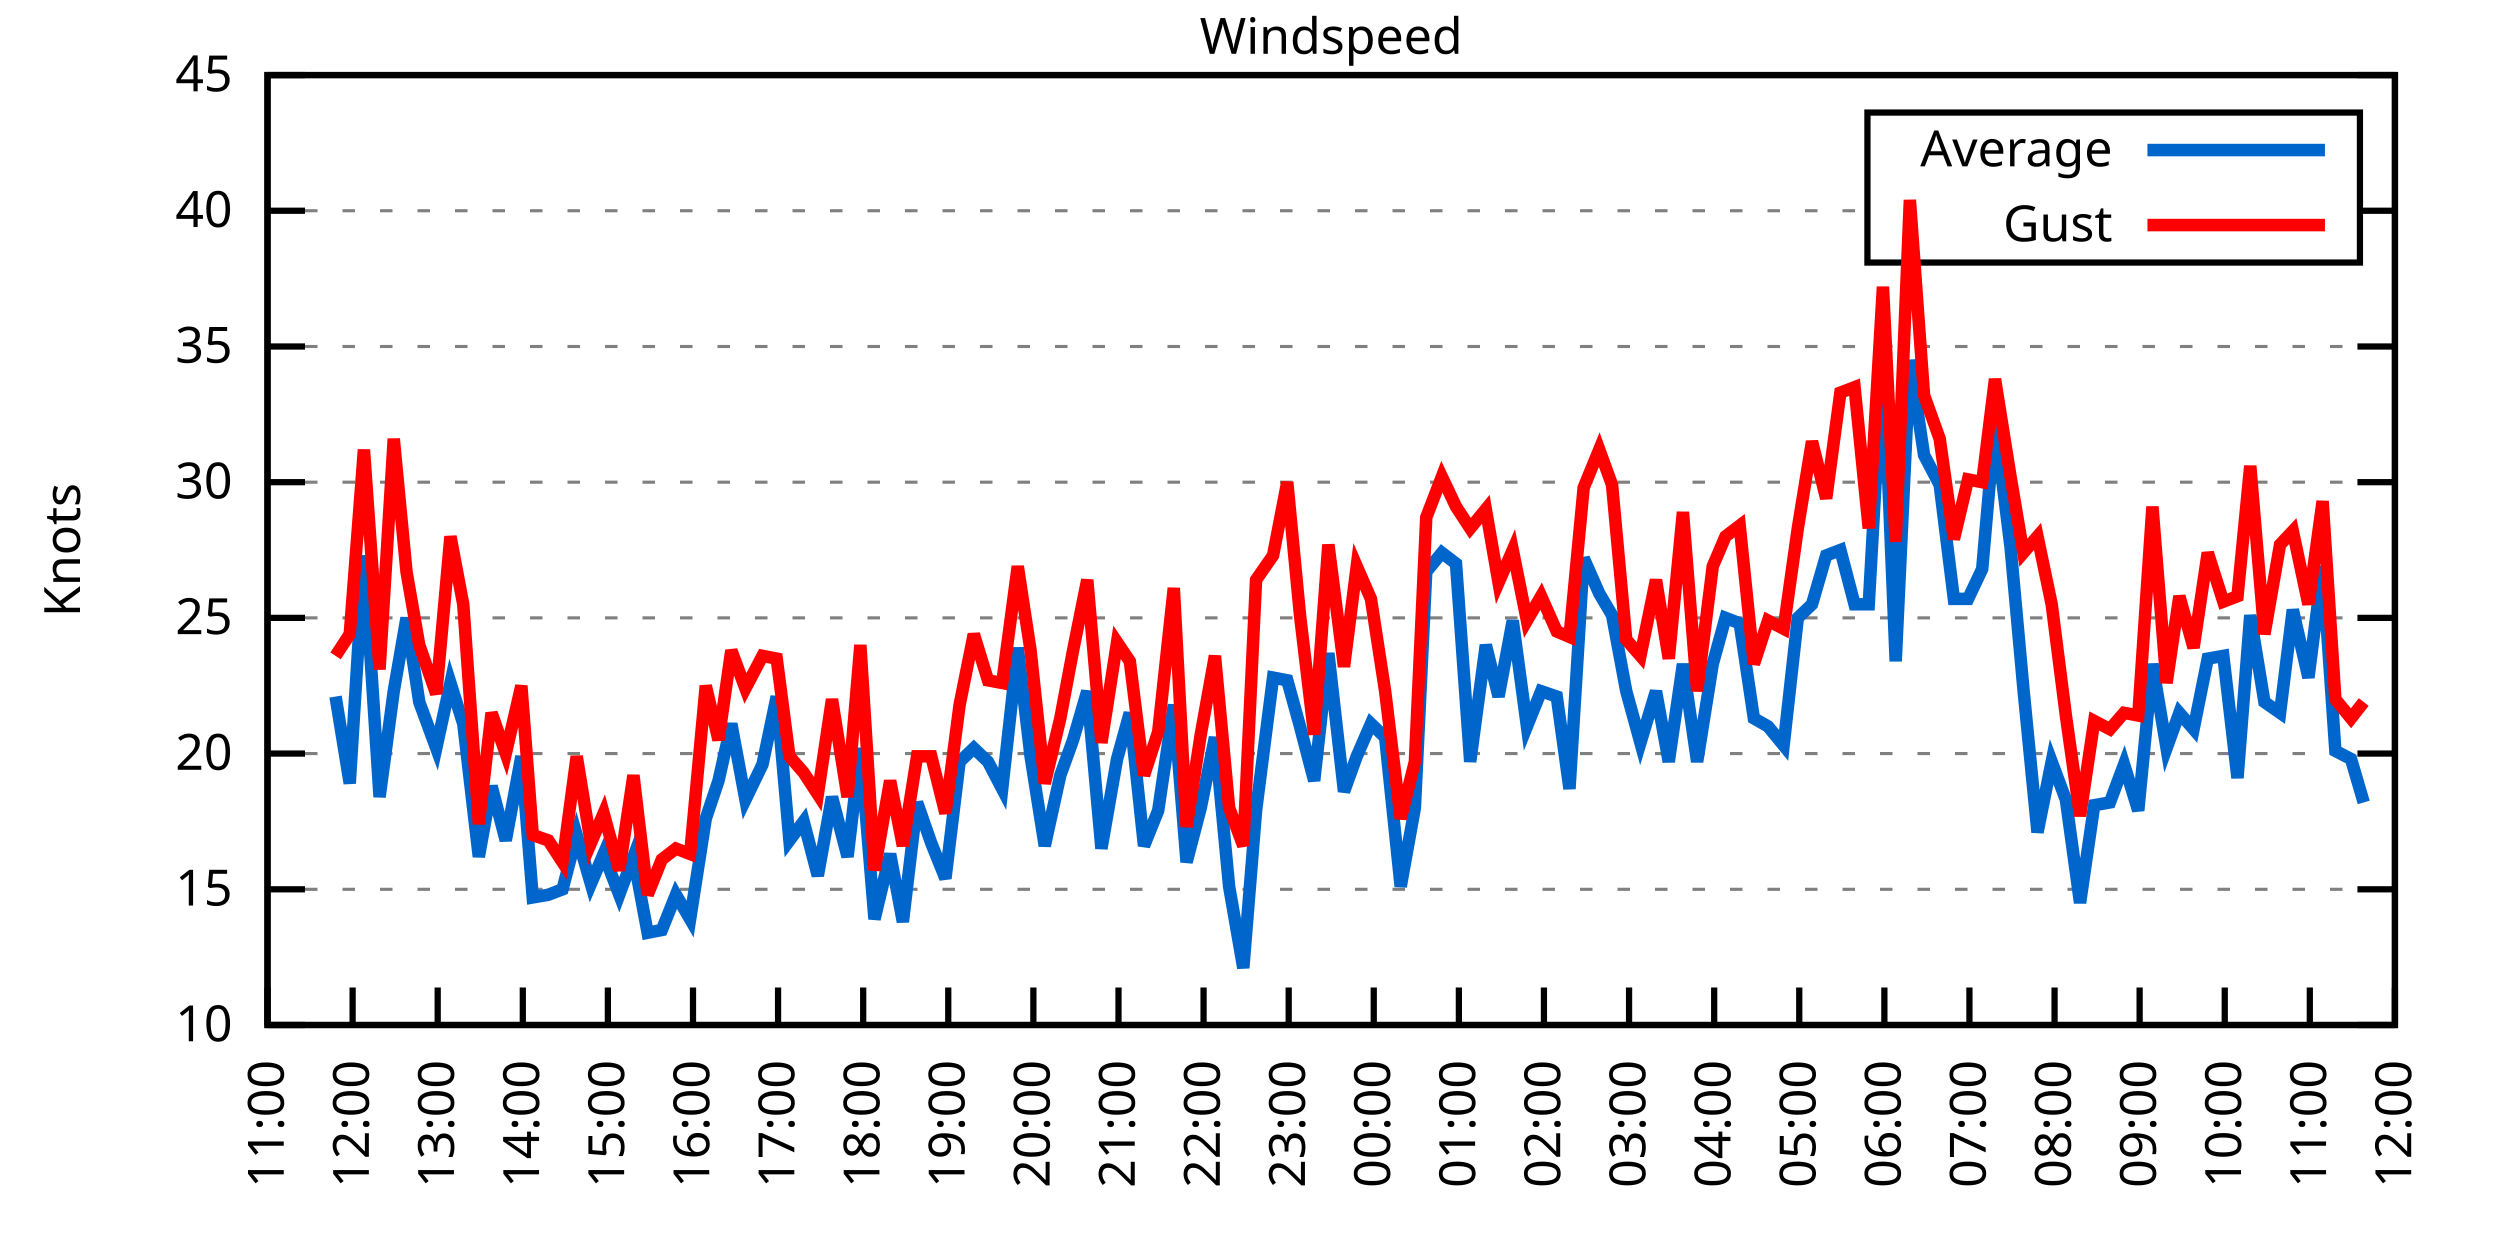
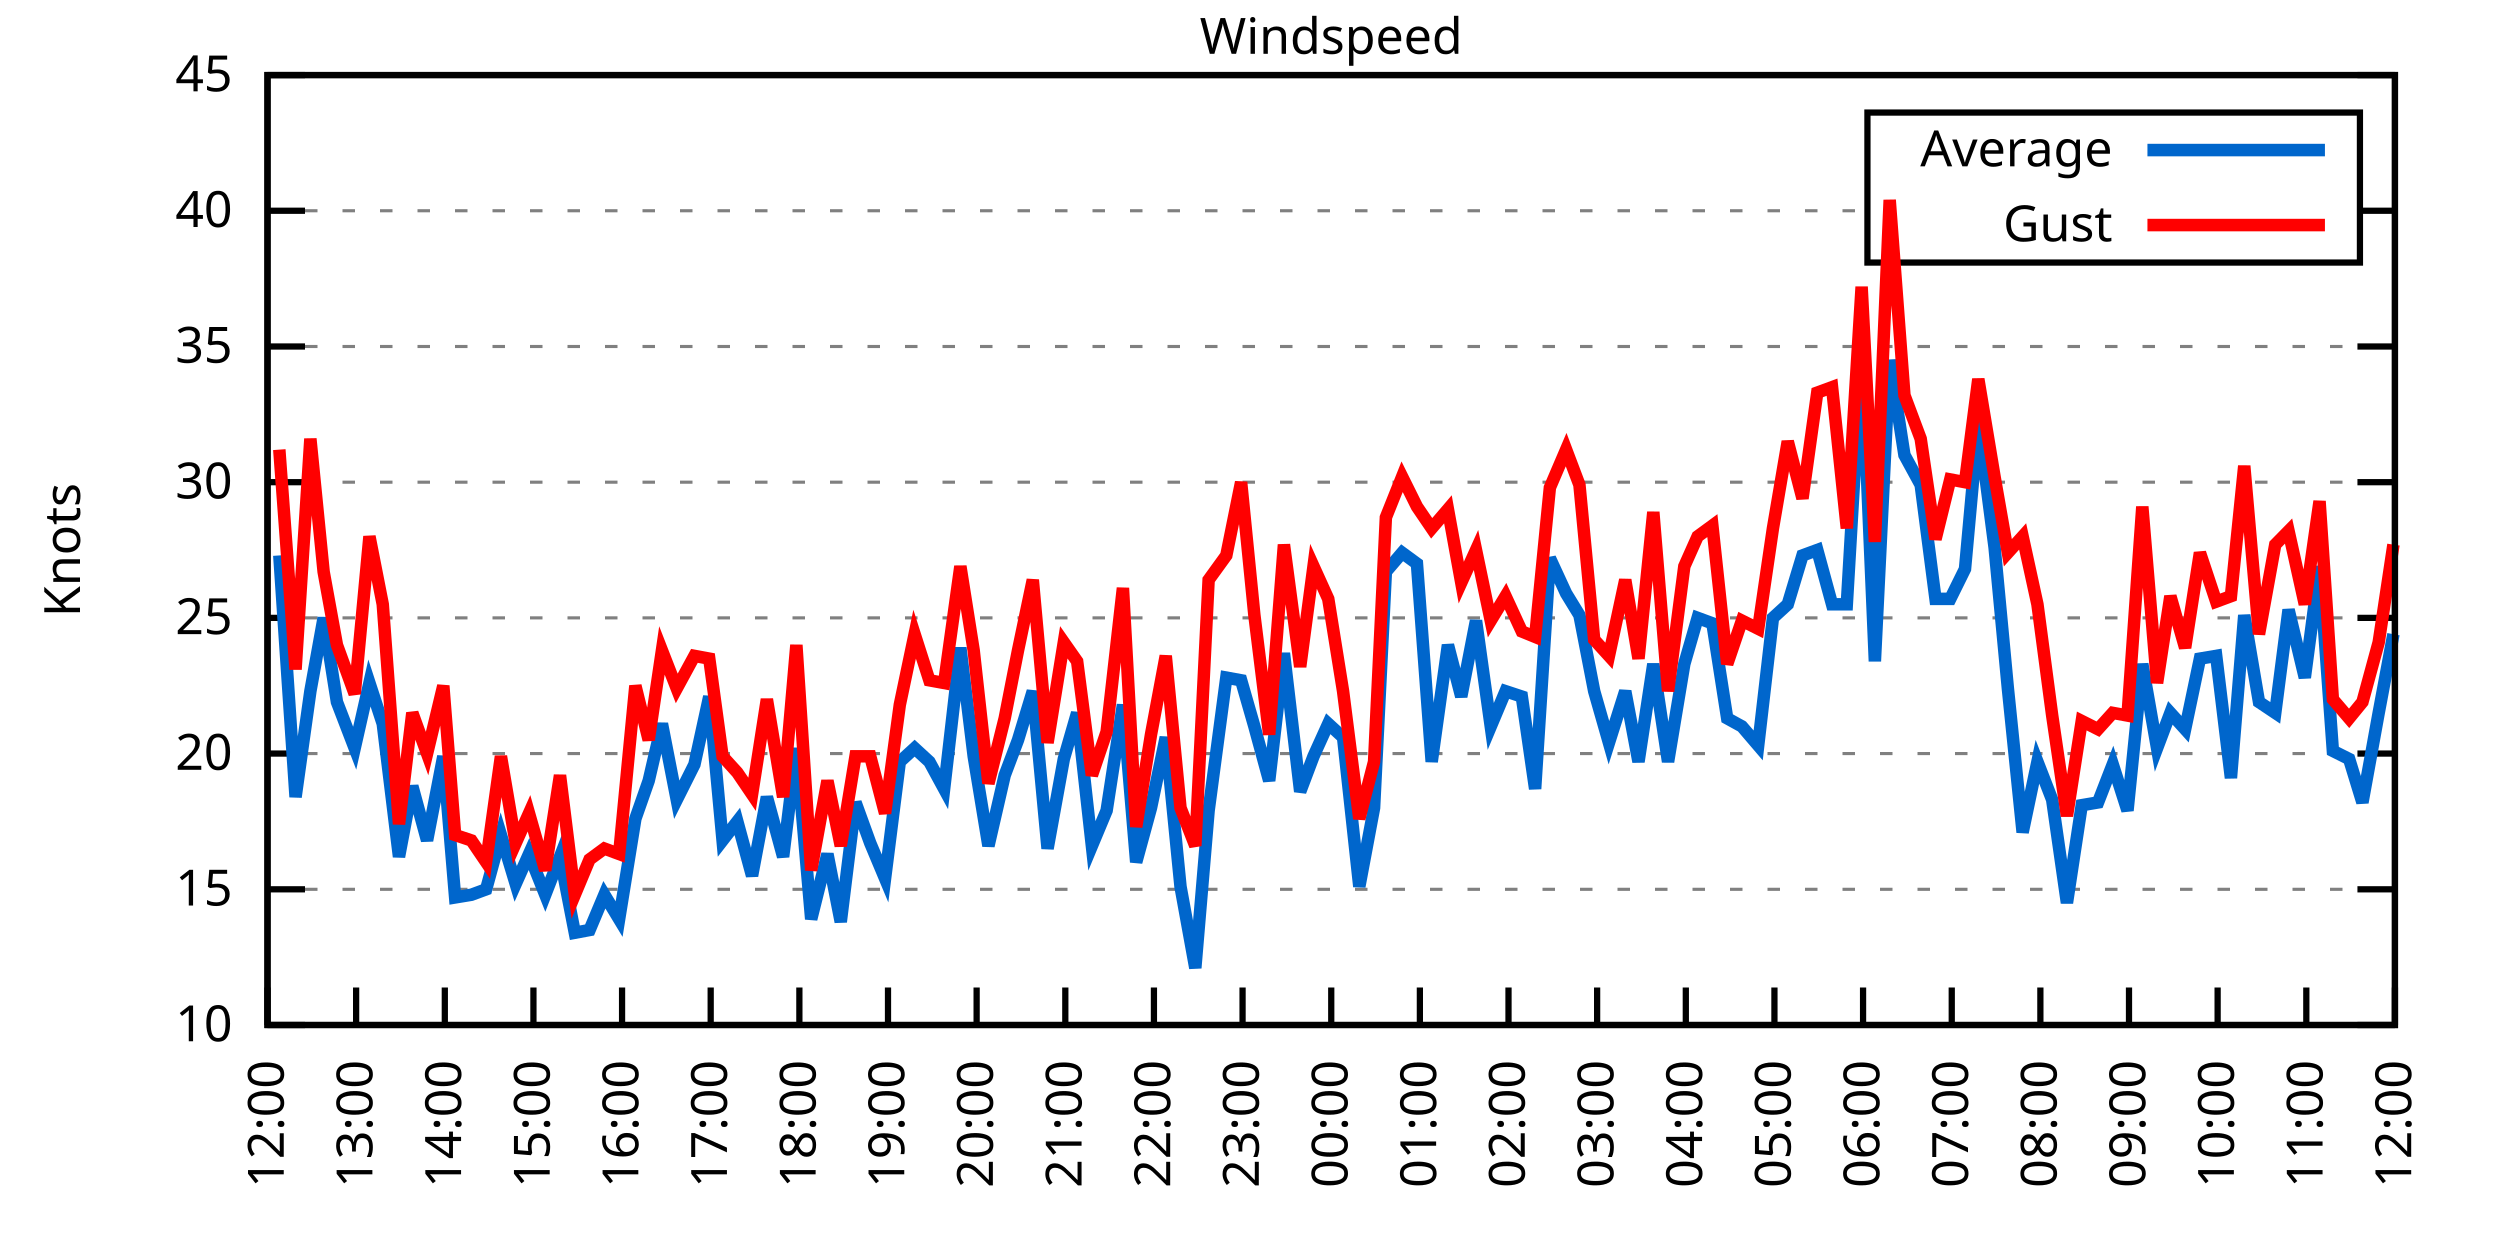
<svg xmlns="http://www.w3.org/2000/svg" xmlns:xlink="http://www.w3.org/1999/xlink" width="400" height="200" viewBox="0 0 400 200">
  <g id="gnuplot_canvas">
    <rect x="0" y="0" width="400" height="200" fill="none" />
    <defs>
      <circle id="gpDot" r="0.5" stroke-width="0.5" stroke="currentColor" />
      <path id="gpPt0" stroke-width="0.333" stroke="currentColor" d="M-1,0 h2 M0,-1 v2" />
      <path id="gpPt1" stroke-width="0.333" stroke="currentColor" d="M-1,-1 L1,1 M1,-1 L-1,1" />
      <path id="gpPt2" stroke-width="0.333" stroke="currentColor" d="M-1,0 L1,0 M0,-1 L0,1 M-1,-1 L1,1 M-1,1 L1,-1" />
      <rect id="gpPt3" stroke-width="0.333" stroke="currentColor" x="-1" y="-1" width="2" height="2" />
      <rect id="gpPt4" stroke-width="0.333" stroke="currentColor" fill="currentColor" x="-1" y="-1" width="2" height="2" />
      <circle id="gpPt5" stroke-width="0.333" stroke="currentColor" cx="0" cy="0" r="1" />
      <use xlink:href="#gpPt5" id="gpPt6" fill="currentColor" stroke="none" />
      <path id="gpPt7" stroke-width="0.333" stroke="currentColor" d="M0,-1.33 L-1.33,0.67 L1.33,0.67 z" />
      <use xlink:href="#gpPt7" id="gpPt8" fill="currentColor" stroke="none" />
      <use xlink:href="#gpPt7" id="gpPt9" stroke="currentColor" transform="rotate(180)" />
      <use xlink:href="#gpPt9" id="gpPt10" fill="currentColor" stroke="none" />
      <use xlink:href="#gpPt3" id="gpPt11" stroke="currentColor" transform="rotate(45)" />
      <use xlink:href="#gpPt11" id="gpPt12" fill="currentColor" stroke="none" />
      <path id="gpPt13" stroke-width="0.333" stroke="currentColor" d="M0,1.330 L1.265,0.411 L0.782,-1.067 L-0.782,-1.076 L-1.265,0.411 z" />
      <use xlink:href="#gpPt13" id="gpPt14" fill="currentColor" stroke="none" />
      <filter id="textbox" filterUnits="objectBoundingBox" x="0" y="0" height="1" width="1">
        <feFlood flood-color="white" flood-opacity="1" result="bgnd" />
        <feComposite in="SourceGraphic" in2="bgnd" operator="atop" />
      </filter>
      <filter id="greybox" filterUnits="objectBoundingBox" x="0" y="0" height="1" width="1">
        <feFlood flood-color="lightgrey" flood-opacity="1" result="grey" />
        <feComposite in="SourceGraphic" in2="grey" operator="atop" />
      </filter>
    </defs>
    <g fill="none" color="white" stroke="currentColor" stroke-width="1.00" stroke-linecap="butt" stroke-linejoin="miter">
</g>
    <g fill="none" color="black" stroke="currentColor" stroke-width="1.00" stroke-linecap="butt" stroke-linejoin="miter">
      <g stroke="none" shape-rendering="crispEdges">
        <polygon fill="rgb(255, 255, 255)" points="42.80,164.00 383.18,164.00 383.18,12.02 42.80,12.02 " />
      </g>
    </g>
    <g fill="none" color="black" stroke="currentColor" stroke-width="1.00" stroke-linecap="butt" stroke-linejoin="miter">
</g>
    <g fill="none" color="black" stroke="black" stroke-width="0.50" stroke-linecap="butt" stroke-linejoin="miter">
</g>
    <g fill="none" color="gray" stroke="currentColor" stroke-width="0.50" stroke-linecap="butt" stroke-linejoin="miter">
      <path stroke="gray" stroke-dasharray="2,4" class="gridline" d="M42.80,164.00 L383.19,164.00  " />
    </g>
    <g fill="none" color="gray" stroke="gray" stroke-width="1.00" stroke-linecap="butt" stroke-linejoin="miter">
</g>
    <g fill="none" color="black" stroke="currentColor" stroke-width="1.00" stroke-linecap="butt" stroke-linejoin="miter">
      <path stroke="black" d="M42.80,164.00 L48.80,164.00 M383.19,164.00 L377.19,164.00  " />
      <g transform="translate(37.20,166.60)" stroke="none" fill="black" font-family="Sans" font-size="8.00" text-anchor="end">
        <text>
          <tspan font-family="Sans"> 10</tspan>
        </text>
      </g>
    </g>
    <g fill="none" color="black" stroke="currentColor" stroke-width="1.00" stroke-linecap="butt" stroke-linejoin="miter">
</g>
    <g fill="none" color="black" stroke="black" stroke-width="0.50" stroke-linecap="butt" stroke-linejoin="miter">
</g>
    <g fill="none" color="gray" stroke="currentColor" stroke-width="0.50" stroke-linecap="butt" stroke-linejoin="miter">
      <path stroke="gray" stroke-dasharray="2,4" class="gridline" d="M42.80,142.29 L383.19,142.29  " />
    </g>
    <g fill="none" color="gray" stroke="gray" stroke-width="1.00" stroke-linecap="butt" stroke-linejoin="miter">
</g>
    <g fill="none" color="black" stroke="currentColor" stroke-width="1.00" stroke-linecap="butt" stroke-linejoin="miter">
      <path stroke="black" d="M42.80,142.29 L48.80,142.29 M383.19,142.29 L377.19,142.29  " />
      <g transform="translate(37.20,144.89)" stroke="none" fill="black" font-family="Sans" font-size="8.00" text-anchor="end">
        <text>
          <tspan font-family="Sans"> 15</tspan>
        </text>
      </g>
    </g>
    <g fill="none" color="black" stroke="currentColor" stroke-width="1.00" stroke-linecap="butt" stroke-linejoin="miter">
</g>
    <g fill="none" color="black" stroke="black" stroke-width="0.50" stroke-linecap="butt" stroke-linejoin="miter">
</g>
    <g fill="none" color="gray" stroke="currentColor" stroke-width="0.50" stroke-linecap="butt" stroke-linejoin="miter">
      <path stroke="gray" stroke-dasharray="2,4" class="gridline" d="M42.80,120.57 L383.19,120.57  " />
    </g>
    <g fill="none" color="gray" stroke="gray" stroke-width="1.00" stroke-linecap="butt" stroke-linejoin="miter">
</g>
    <g fill="none" color="black" stroke="currentColor" stroke-width="1.00" stroke-linecap="butt" stroke-linejoin="miter">
      <path stroke="black" d="M42.80,120.57 L48.80,120.57 M383.19,120.57 L377.19,120.57  " />
      <g transform="translate(37.20,123.17)" stroke="none" fill="black" font-family="Sans" font-size="8.00" text-anchor="end">
        <text>
          <tspan font-family="Sans"> 20</tspan>
        </text>
      </g>
    </g>
    <g fill="none" color="black" stroke="currentColor" stroke-width="1.00" stroke-linecap="butt" stroke-linejoin="miter">
</g>
    <g fill="none" color="black" stroke="black" stroke-width="0.50" stroke-linecap="butt" stroke-linejoin="miter">
</g>
    <g fill="none" color="gray" stroke="currentColor" stroke-width="0.50" stroke-linecap="butt" stroke-linejoin="miter">
      <path stroke="gray" stroke-dasharray="2,4" class="gridline" d="M42.80,98.86 L383.19,98.86  " />
    </g>
    <g fill="none" color="gray" stroke="gray" stroke-width="1.00" stroke-linecap="butt" stroke-linejoin="miter">
</g>
    <g fill="none" color="black" stroke="currentColor" stroke-width="1.00" stroke-linecap="butt" stroke-linejoin="miter">
      <path stroke="black" d="M42.80,98.86 L48.80,98.86 M383.19,98.86 L377.19,98.86  " />
      <g transform="translate(37.20,101.46)" stroke="none" fill="black" font-family="Sans" font-size="8.00" text-anchor="end">
        <text>
          <tspan font-family="Sans"> 25</tspan>
        </text>
      </g>
    </g>
    <g fill="none" color="black" stroke="currentColor" stroke-width="1.00" stroke-linecap="butt" stroke-linejoin="miter">
</g>
    <g fill="none" color="black" stroke="black" stroke-width="0.50" stroke-linecap="butt" stroke-linejoin="miter">
</g>
    <g fill="none" color="gray" stroke="currentColor" stroke-width="0.50" stroke-linecap="butt" stroke-linejoin="miter">
      <path stroke="gray" stroke-dasharray="2,4" class="gridline" d="M42.80,77.15 L383.19,77.15  " />
    </g>
    <g fill="none" color="gray" stroke="gray" stroke-width="1.00" stroke-linecap="butt" stroke-linejoin="miter">
</g>
    <g fill="none" color="black" stroke="currentColor" stroke-width="1.00" stroke-linecap="butt" stroke-linejoin="miter">
      <path stroke="black" d="M42.80,77.15 L48.80,77.15 M383.19,77.15 L377.19,77.15  " />
      <g transform="translate(37.20,79.75)" stroke="none" fill="black" font-family="Sans" font-size="8.00" text-anchor="end">
        <text>
          <tspan font-family="Sans"> 30</tspan>
        </text>
      </g>
    </g>
    <g fill="none" color="black" stroke="currentColor" stroke-width="1.00" stroke-linecap="butt" stroke-linejoin="miter">
</g>
    <g fill="none" color="black" stroke="black" stroke-width="0.50" stroke-linecap="butt" stroke-linejoin="miter">
</g>
    <g fill="none" color="gray" stroke="currentColor" stroke-width="0.50" stroke-linecap="butt" stroke-linejoin="miter">
      <path stroke="gray" stroke-dasharray="2,4" class="gridline" d="M42.80,55.44 L383.19,55.44  " />
    </g>
    <g fill="none" color="gray" stroke="gray" stroke-width="1.00" stroke-linecap="butt" stroke-linejoin="miter">
</g>
    <g fill="none" color="black" stroke="currentColor" stroke-width="1.00" stroke-linecap="butt" stroke-linejoin="miter">
      <path stroke="black" d="M42.80,55.44 L48.80,55.44 M383.19,55.44 L377.19,55.44  " />
      <g transform="translate(37.20,58.04)" stroke="none" fill="black" font-family="Sans" font-size="8.00" text-anchor="end">
        <text>
          <tspan font-family="Sans"> 35</tspan>
        </text>
      </g>
    </g>
    <g fill="none" color="black" stroke="currentColor" stroke-width="1.00" stroke-linecap="butt" stroke-linejoin="miter">
</g>
    <g fill="none" color="black" stroke="black" stroke-width="0.50" stroke-linecap="butt" stroke-linejoin="miter">
</g>
    <g fill="none" color="gray" stroke="currentColor" stroke-width="0.50" stroke-linecap="butt" stroke-linejoin="miter">
      <path stroke="gray" stroke-dasharray="2,4" class="gridline" d="M42.80,33.72 L298.79,33.72 M377.59,33.72 L383.19,33.72  " />
    </g>
    <g fill="none" color="gray" stroke="gray" stroke-width="1.00" stroke-linecap="butt" stroke-linejoin="miter">
</g>
    <g fill="none" color="black" stroke="currentColor" stroke-width="1.00" stroke-linecap="butt" stroke-linejoin="miter">
      <path stroke="black" d="M42.80,33.72 L48.80,33.72 M383.19,33.72 L377.19,33.72  " />
      <g transform="translate(37.20,36.32)" stroke="none" fill="black" font-family="Sans" font-size="8.00" text-anchor="end">
        <text>
          <tspan font-family="Sans"> 40</tspan>
        </text>
      </g>
    </g>
    <g fill="none" color="black" stroke="currentColor" stroke-width="1.00" stroke-linecap="butt" stroke-linejoin="miter">
</g>
    <g fill="none" color="black" stroke="black" stroke-width="0.50" stroke-linecap="butt" stroke-linejoin="miter">
</g>
    <g fill="none" color="gray" stroke="currentColor" stroke-width="0.50" stroke-linecap="butt" stroke-linejoin="miter">
      <path stroke="gray" stroke-dasharray="2,4" class="gridline" d="M42.80,12.01 L383.19,12.01  " />
    </g>
    <g fill="none" color="gray" stroke="gray" stroke-width="1.00" stroke-linecap="butt" stroke-linejoin="miter">
</g>
    <g fill="none" color="black" stroke="currentColor" stroke-width="1.00" stroke-linecap="butt" stroke-linejoin="miter">
      <path stroke="black" d="M42.80,12.01 L48.80,12.01 M383.19,12.01 L377.19,12.01  " />
      <g transform="translate(37.20,14.61)" stroke="none" fill="black" font-family="Sans" font-size="8.00" text-anchor="end">
        <text>
          <tspan font-family="Sans"> 45</tspan>
        </text>
      </g>
    </g>
    <g fill="none" color="black" stroke="currentColor" stroke-width="1.00" stroke-linecap="butt" stroke-linejoin="miter">
      <path stroke="black" d="M42.80,164.00 L42.80,158.00  " />
      <g transform="translate(45.40,169.60) rotate(270.00)" stroke="none" fill="black" font-family="Sans" font-size="8.00" text-anchor="end">
        <text>
-           <tspan font-family="Sans">11:00</tspan>
-         </text>
-       </g>
-     </g>
-     <g fill="none" color="black" stroke="currentColor" stroke-width="1.00" stroke-linecap="butt" stroke-linejoin="miter">
-       <path stroke="black" d="M56.42,164.00 L56.42,158.00  " />
-       <g transform="translate(59.02,169.60) rotate(270.00)" stroke="none" fill="black" font-family="Sans" font-size="8.00" text-anchor="end">
-         <text>
          <tspan font-family="Sans">12:00</tspan>
        </text>
      </g>
    </g>
    <g fill="none" color="black" stroke="currentColor" stroke-width="1.00" stroke-linecap="butt" stroke-linejoin="miter">
-       <path stroke="black" d="M70.03,164.00 L70.03,158.00  " />
-       <g transform="translate(72.63,169.60) rotate(270.00)" stroke="none" fill="black" font-family="Sans" font-size="8.00" text-anchor="end">
+       <path stroke="black" d="M56.98,164.00 L56.98,158.00  " />
+       <g transform="translate(59.58,169.60) rotate(270.00)" stroke="none" fill="black" font-family="Sans" font-size="8.00" text-anchor="end">
        <text>
          <tspan font-family="Sans">13:00</tspan>
        </text>
      </g>
    </g>
    <g fill="none" color="black" stroke="currentColor" stroke-width="1.00" stroke-linecap="butt" stroke-linejoin="miter">
-       <path stroke="black" d="M83.65,164.00 L83.65,158.00  " />
-       <g transform="translate(86.25,169.60) rotate(270.00)" stroke="none" fill="black" font-family="Sans" font-size="8.00" text-anchor="end">
+       <path stroke="black" d="M71.17,164.00 L71.17,158.00  " />
+       <g transform="translate(73.77,169.60) rotate(270.00)" stroke="none" fill="black" font-family="Sans" font-size="8.00" text-anchor="end">
        <text>
          <tspan font-family="Sans">14:00</tspan>
        </text>
      </g>
    </g>
    <g fill="none" color="black" stroke="currentColor" stroke-width="1.00" stroke-linecap="butt" stroke-linejoin="miter">
-       <path stroke="black" d="M97.26,164.00 L97.26,158.00  " />
-       <g transform="translate(99.86,169.60) rotate(270.00)" stroke="none" fill="black" font-family="Sans" font-size="8.00" text-anchor="end">
+       <path stroke="black" d="M85.35,164.00 L85.35,158.00  " />
+       <g transform="translate(87.95,169.60) rotate(270.00)" stroke="none" fill="black" font-family="Sans" font-size="8.00" text-anchor="end">
        <text>
          <tspan font-family="Sans">15:00</tspan>
        </text>
      </g>
    </g>
    <g fill="none" color="black" stroke="currentColor" stroke-width="1.00" stroke-linecap="butt" stroke-linejoin="miter">
-       <path stroke="black" d="M110.88,164.00 L110.88,158.00  " />
-       <g transform="translate(113.48,169.60) rotate(270.00)" stroke="none" fill="black" font-family="Sans" font-size="8.00" text-anchor="end">
+       <path stroke="black" d="M99.53,164.00 L99.53,158.00  " />
+       <g transform="translate(102.13,169.60) rotate(270.00)" stroke="none" fill="black" font-family="Sans" font-size="8.00" text-anchor="end">
        <text>
          <tspan font-family="Sans">16:00</tspan>
        </text>
      </g>
    </g>
    <g fill="none" color="black" stroke="currentColor" stroke-width="1.00" stroke-linecap="butt" stroke-linejoin="miter">
-       <path stroke="black" d="M124.49,164.00 L124.49,158.00  " />
-       <g transform="translate(127.09,169.60) rotate(270.00)" stroke="none" fill="black" font-family="Sans" font-size="8.00" text-anchor="end">
+       <path stroke="black" d="M113.71,164.00 L113.71,158.00  " />
+       <g transform="translate(116.31,169.60) rotate(270.00)" stroke="none" fill="black" font-family="Sans" font-size="8.00" text-anchor="end">
        <text>
          <tspan font-family="Sans">17:00</tspan>
        </text>
      </g>
    </g>
    <g fill="none" color="black" stroke="currentColor" stroke-width="1.00" stroke-linecap="butt" stroke-linejoin="miter">
-       <path stroke="black" d="M138.11,164.00 L138.11,158.00  " />
-       <g transform="translate(140.71,169.60) rotate(270.00)" stroke="none" fill="black" font-family="Sans" font-size="8.00" text-anchor="end">
+       <path stroke="black" d="M127.90,164.00 L127.90,158.00  " />
+       <g transform="translate(130.50,169.60) rotate(270.00)" stroke="none" fill="black" font-family="Sans" font-size="8.00" text-anchor="end">
        <text>
          <tspan font-family="Sans">18:00</tspan>
        </text>
      </g>
    </g>
    <g fill="none" color="black" stroke="currentColor" stroke-width="1.00" stroke-linecap="butt" stroke-linejoin="miter">
-       <path stroke="black" d="M151.72,164.00 L151.72,158.00  " />
-       <g transform="translate(154.32,169.60) rotate(270.00)" stroke="none" fill="black" font-family="Sans" font-size="8.00" text-anchor="end">
+       <path stroke="black" d="M142.08,164.00 L142.08,158.00  " />
+       <g transform="translate(144.68,169.60) rotate(270.00)" stroke="none" fill="black" font-family="Sans" font-size="8.00" text-anchor="end">
        <text>
          <tspan font-family="Sans">19:00</tspan>
        </text>
      </g>
    </g>
    <g fill="none" color="black" stroke="currentColor" stroke-width="1.00" stroke-linecap="butt" stroke-linejoin="miter">
-       <path stroke="black" d="M165.34,164.00 L165.34,158.00  " />
-       <g transform="translate(167.94,169.60) rotate(270.00)" stroke="none" fill="black" font-family="Sans" font-size="8.00" text-anchor="end">
+       <path stroke="black" d="M156.26,164.00 L156.26,158.00  " />
+       <g transform="translate(158.86,169.60) rotate(270.00)" stroke="none" fill="black" font-family="Sans" font-size="8.00" text-anchor="end">
        <text>
          <tspan font-family="Sans">20:00</tspan>
        </text>
      </g>
    </g>
    <g fill="none" color="black" stroke="currentColor" stroke-width="1.00" stroke-linecap="butt" stroke-linejoin="miter">
-       <path stroke="black" d="M178.96,164.00 L178.96,158.00  " />
-       <g transform="translate(181.56,169.60) rotate(270.00)" stroke="none" fill="black" font-family="Sans" font-size="8.00" text-anchor="end">
+       <path stroke="black" d="M170.45,164.00 L170.45,158.00  " />
+       <g transform="translate(173.05,169.60) rotate(270.00)" stroke="none" fill="black" font-family="Sans" font-size="8.00" text-anchor="end">
        <text>
          <tspan font-family="Sans">21:00</tspan>
        </text>
      </g>
    </g>
    <g fill="none" color="black" stroke="currentColor" stroke-width="1.00" stroke-linecap="butt" stroke-linejoin="miter">
-       <path stroke="black" d="M192.57,164.00 L192.57,158.00  " />
-       <g transform="translate(195.17,169.60) rotate(270.00)" stroke="none" fill="black" font-family="Sans" font-size="8.00" text-anchor="end">
+       <path stroke="black" d="M184.63,164.00 L184.63,158.00  " />
+       <g transform="translate(187.23,169.60) rotate(270.00)" stroke="none" fill="black" font-family="Sans" font-size="8.00" text-anchor="end">
        <text>
          <tspan font-family="Sans">22:00</tspan>
        </text>
      </g>
    </g>
    <g fill="none" color="black" stroke="currentColor" stroke-width="1.00" stroke-linecap="butt" stroke-linejoin="miter">
-       <path stroke="black" d="M206.19,164.00 L206.19,158.00  " />
-       <g transform="translate(208.79,169.60) rotate(270.00)" stroke="none" fill="black" font-family="Sans" font-size="8.00" text-anchor="end">
+       <path stroke="black" d="M198.81,164.00 L198.81,158.00  " />
+       <g transform="translate(201.41,169.60) rotate(270.00)" stroke="none" fill="black" font-family="Sans" font-size="8.00" text-anchor="end">
        <text>
          <tspan font-family="Sans">23:00</tspan>
        </text>
      </g>
    </g>
    <g fill="none" color="black" stroke="currentColor" stroke-width="1.00" stroke-linecap="butt" stroke-linejoin="miter">
-       <path stroke="black" d="M219.80,164.00 L219.80,158.00  " />
-       <g transform="translate(222.40,169.60) rotate(270.00)" stroke="none" fill="black" font-family="Sans" font-size="8.00" text-anchor="end">
+       <path stroke="black" d="M213.00,164.00 L213.00,158.00  " />
+       <g transform="translate(215.60,169.60) rotate(270.00)" stroke="none" fill="black" font-family="Sans" font-size="8.00" text-anchor="end">
        <text>
          <tspan font-family="Sans">00:00</tspan>
        </text>
      </g>
    </g>
    <g fill="none" color="black" stroke="currentColor" stroke-width="1.00" stroke-linecap="butt" stroke-linejoin="miter">
-       <path stroke="black" d="M233.42,164.00 L233.42,158.00  " />
-       <g transform="translate(236.02,169.60) rotate(270.00)" stroke="none" fill="black" font-family="Sans" font-size="8.00" text-anchor="end">
+       <path stroke="black" d="M227.18,164.00 L227.18,158.00  " />
+       <g transform="translate(229.78,169.60) rotate(270.00)" stroke="none" fill="black" font-family="Sans" font-size="8.00" text-anchor="end">
        <text>
          <tspan font-family="Sans">01:00</tspan>
        </text>
      </g>
    </g>
    <g fill="none" color="black" stroke="currentColor" stroke-width="1.00" stroke-linecap="butt" stroke-linejoin="miter">
-       <path stroke="black" d="M247.03,164.00 L247.03,158.00  " />
-       <g transform="translate(249.63,169.60) rotate(270.00)" stroke="none" fill="black" font-family="Sans" font-size="8.00" text-anchor="end">
+       <path stroke="black" d="M241.36,164.00 L241.36,158.00  " />
+       <g transform="translate(243.96,169.60) rotate(270.00)" stroke="none" fill="black" font-family="Sans" font-size="8.00" text-anchor="end">
        <text>
          <tspan font-family="Sans">02:00</tspan>
        </text>
      </g>
    </g>
    <g fill="none" color="black" stroke="currentColor" stroke-width="1.00" stroke-linecap="butt" stroke-linejoin="miter">
-       <path stroke="black" d="M260.65,164.00 L260.65,158.00  " />
-       <g transform="translate(263.25,169.60) rotate(270.00)" stroke="none" fill="black" font-family="Sans" font-size="8.00" text-anchor="end">
+       <path stroke="black" d="M255.54,164.00 L255.54,158.00  " />
+       <g transform="translate(258.14,169.60) rotate(270.00)" stroke="none" fill="black" font-family="Sans" font-size="8.00" text-anchor="end">
        <text>
          <tspan font-family="Sans">03:00</tspan>
        </text>
      </g>
    </g>
    <g fill="none" color="black" stroke="currentColor" stroke-width="1.00" stroke-linecap="butt" stroke-linejoin="miter">
-       <path stroke="black" d="M274.27,164.00 L274.27,158.00  " />
-       <g transform="translate(276.87,169.60) rotate(270.00)" stroke="none" fill="black" font-family="Sans" font-size="8.00" text-anchor="end">
+       <path stroke="black" d="M269.73,164.00 L269.73,158.00  " />
+       <g transform="translate(272.33,169.60) rotate(270.00)" stroke="none" fill="black" font-family="Sans" font-size="8.00" text-anchor="end">
        <text>
          <tspan font-family="Sans">04:00</tspan>
        </text>
      </g>
    </g>
    <g fill="none" color="black" stroke="currentColor" stroke-width="1.00" stroke-linecap="butt" stroke-linejoin="miter">
-       <path stroke="black" d="M287.88,164.00 L287.88,158.00  " />
-       <g transform="translate(290.48,169.60) rotate(270.00)" stroke="none" fill="black" font-family="Sans" font-size="8.00" text-anchor="end">
+       <path stroke="black" d="M283.91,164.00 L283.91,158.00  " />
+       <g transform="translate(286.51,169.60) rotate(270.00)" stroke="none" fill="black" font-family="Sans" font-size="8.00" text-anchor="end">
        <text>
          <tspan font-family="Sans">05:00</tspan>
        </text>
      </g>
    </g>
    <g fill="none" color="black" stroke="currentColor" stroke-width="1.00" stroke-linecap="butt" stroke-linejoin="miter">
-       <path stroke="black" d="M301.50,164.00 L301.50,158.00  " />
-       <g transform="translate(304.10,169.60) rotate(270.00)" stroke="none" fill="black" font-family="Sans" font-size="8.00" text-anchor="end">
+       <path stroke="black" d="M298.09,164.00 L298.09,158.00  " />
+       <g transform="translate(300.69,169.60) rotate(270.00)" stroke="none" fill="black" font-family="Sans" font-size="8.00" text-anchor="end">
        <text>
          <tspan font-family="Sans">06:00</tspan>
        </text>
      </g>
    </g>
    <g fill="none" color="black" stroke="currentColor" stroke-width="1.00" stroke-linecap="butt" stroke-linejoin="miter">
-       <path stroke="black" d="M315.11,164.00 L315.11,158.00  " />
-       <g transform="translate(317.71,169.60) rotate(270.00)" stroke="none" fill="black" font-family="Sans" font-size="8.00" text-anchor="end">
+       <path stroke="black" d="M312.28,164.00 L312.28,158.00  " />
+       <g transform="translate(314.88,169.60) rotate(270.00)" stroke="none" fill="black" font-family="Sans" font-size="8.00" text-anchor="end">
        <text>
          <tspan font-family="Sans">07:00</tspan>
        </text>
      </g>
    </g>
    <g fill="none" color="black" stroke="currentColor" stroke-width="1.00" stroke-linecap="butt" stroke-linejoin="miter">
-       <path stroke="black" d="M328.73,164.00 L328.73,158.00  " />
-       <g transform="translate(331.33,169.60) rotate(270.00)" stroke="none" fill="black" font-family="Sans" font-size="8.00" text-anchor="end">
+       <path stroke="black" d="M326.46,164.00 L326.46,158.00  " />
+       <g transform="translate(329.06,169.60) rotate(270.00)" stroke="none" fill="black" font-family="Sans" font-size="8.00" text-anchor="end">
        <text>
          <tspan font-family="Sans">08:00</tspan>
        </text>
      </g>
    </g>
    <g fill="none" color="black" stroke="currentColor" stroke-width="1.00" stroke-linecap="butt" stroke-linejoin="miter">
-       <path stroke="black" d="M342.34,164.00 L342.34,158.00  " />
-       <g transform="translate(344.94,169.60) rotate(270.00)" stroke="none" fill="black" font-family="Sans" font-size="8.00" text-anchor="end">
+       <path stroke="black" d="M340.64,164.00 L340.64,158.00  " />
+       <g transform="translate(343.24,169.60) rotate(270.00)" stroke="none" fill="black" font-family="Sans" font-size="8.00" text-anchor="end">
        <text>
          <tspan font-family="Sans">09:00</tspan>
        </text>
      </g>
    </g>
    <g fill="none" color="black" stroke="currentColor" stroke-width="1.00" stroke-linecap="butt" stroke-linejoin="miter">
-       <path stroke="black" d="M355.96,164.00 L355.96,158.00  " />
-       <g transform="translate(358.56,169.60) rotate(270.00)" stroke="none" fill="black" font-family="Sans" font-size="8.00" text-anchor="end">
+       <path stroke="black" d="M354.82,164.00 L354.82,158.00  " />
+       <g transform="translate(357.42,169.60) rotate(270.00)" stroke="none" fill="black" font-family="Sans" font-size="8.00" text-anchor="end">
        <text>
          <tspan font-family="Sans">10:00</tspan>
        </text>
      </g>
    </g>
    <g fill="none" color="black" stroke="currentColor" stroke-width="1.00" stroke-linecap="butt" stroke-linejoin="miter">
-       <path stroke="black" d="M369.57,164.00 L369.57,158.00  " />
-       <g transform="translate(372.17,169.60) rotate(270.00)" stroke="none" fill="black" font-family="Sans" font-size="8.00" text-anchor="end">
+       <path stroke="black" d="M369.01,164.00 L369.01,158.00  " />
+       <g transform="translate(371.61,169.60) rotate(270.00)" stroke="none" fill="black" font-family="Sans" font-size="8.00" text-anchor="end">
        <text>
          <tspan font-family="Sans">11:00</tspan>
        </text>
      </g>
    </g>
    <g fill="none" color="black" stroke="currentColor" stroke-width="1.00" stroke-linecap="butt" stroke-linejoin="miter">
      <path stroke="black" d="M383.19,164.00 L383.19,158.00  " />
      <g transform="translate(385.79,169.60) rotate(270.00)" stroke="none" fill="black" font-family="Sans" font-size="8.00" text-anchor="end">
        <text>
          <tspan font-family="Sans">12:00</tspan>
        </text>
      </g>
    </g>
    <g fill="none" color="black" stroke="currentColor" stroke-width="1.00" stroke-linecap="butt" stroke-linejoin="miter">
</g>
    <g fill="none" color="black" stroke="currentColor" stroke-width="1.00" stroke-linecap="butt" stroke-linejoin="miter">
      <path stroke="black" d="M42.80,12.01 L42.80,164.00 L383.19,164.00 L383.19,12.01 L42.80,12.01 Z  " />
    </g>
    <g fill="none" color="black" stroke="currentColor" stroke-width="1.00" stroke-linecap="butt" stroke-linejoin="miter">
</g>
    <g fill="none" color="black" stroke="currentColor" stroke-width="1.00" stroke-linecap="butt" stroke-linejoin="miter">
      <path stroke="black" d="M298.79,42.01 L298.79,18.01 L377.59,18.01 L377.59,42.01 L298.79,42.01 Z  " />
    </g>
    <g id="Windspeed_plot_1">
      <g fill="none" color="white" stroke="black" stroke-width="2.00" stroke-linecap="butt" stroke-linejoin="miter">
</g>
      <g fill="none" color="black" stroke="currentColor" stroke-width="2.00" stroke-linecap="butt" stroke-linejoin="miter">
        <g transform="translate(337.99,26.61)" stroke="none" fill="black" font-family="Sans" font-size="8.00" text-anchor="end">
          <text>
            <tspan font-family="Sans">Average</tspan>
          </text>
        </g>
      </g>
      <g fill="none" color="black" stroke="currentColor" stroke-width="2.00" stroke-linecap="butt" stroke-linejoin="miter">
-         <path stroke="rgb(  0, 102, 204)" d="M343.59,24.01 L371.99,24.01 M53.69,111.45 L55.96,125.35 L58.23,88.87 L60.73,127.52 L63.00,110.59 L65.04,98.86   L67.08,112.32 L69.80,119.71 L72.07,109.28 L74.12,115.80 L76.61,137.08 L78.65,125.79 L80.92,134.47 L83.42,121.01   L85.24,143.59 L87.73,143.16 L90.00,142.29 L92.27,133.60 L94.54,141.42 L96.58,136.64 L99.08,143.16 L101.35,137.08   L103.62,149.24 L105.89,148.80 L108.15,143.16 L110.42,147.06 L112.92,131.00 L114.96,124.92 L117.01,115.80 L119.27,127.96   L122.00,122.31 L124.27,111.45 L126.31,134.47 L128.58,131.43 L130.85,140.12 L133.12,127.52 L135.61,137.08 L137.66,119.71   L139.92,147.06 L142.42,136.64 L144.46,147.50 L146.73,128.39 L149.00,134.90 L151.27,140.55 L153.54,121.88 L155.81,119.71   L158.08,121.88 L160.35,126.22 L162.84,103.64 L164.89,121.01 L167.16,135.34 L169.65,124.05 L171.69,118.40 L173.96,110.59   L176.23,135.77 L178.73,121.44 L180.77,114.06 L183.04,135.34 L185.31,129.69 L187.81,112.76 L189.85,137.94 L192.12,129.26   L194.39,117.97 L196.66,141.85 L198.93,154.88 L200.97,129.69 L203.69,108.42 L205.96,108.85 L208.00,116.23 L210.27,124.92   L212.54,104.51 L215.04,126.65 L217.08,121.01 L219.35,115.80 L221.62,117.97 L224.11,141.85 L226.38,129.26 L228.20,91.48   L230.70,88.44 L232.96,90.18 L235.23,121.88 L237.73,103.20 L239.77,111.45 L242.04,99.30 L244.31,116.23 L246.58,110.59   L249.08,111.45 L251.12,126.22 L253.39,89.31 L255.88,94.95 L257.93,98.43 L260.20,110.59 L262.47,118.84 L264.96,110.59   L267.00,121.88 L269.27,106.24 L271.54,121.88 L274.04,106.24 L276.08,98.86 L278.35,99.73 L280.62,114.93 L282.89,116.23   L285.38,119.27 L287.65,98.86 L289.92,96.69 L292.19,88.87 L294.46,88.00 L296.73,96.69 L299.00,96.69 L301.27,56.30   L303.31,105.81 L305.58,57.61 L307.85,72.81 L310.35,77.58 L312.62,95.82 L314.89,95.82 L317.15,91.04 L319.20,67.59   L321.69,87.57 L323.74,110.15 L326.00,133.17 L328.27,121.88 L330.54,127.96 L332.81,144.46 L335.08,128.83 L337.58,128.39   L339.85,122.31 L342.12,129.69 L344.39,106.24 L346.65,119.71 L348.70,114.06 L350.97,116.67 L353.24,105.38 L355.73,104.94   L358.00,124.48 L360.04,98.43 L362.31,112.32 L364.81,114.06 L366.85,97.56 L369.35,108.42 L371.62,90.61 L373.66,120.14   L376.16,121.44 L378.20,128.39  " />
+         <path stroke="rgb(  0, 102, 204)" d="M343.59,24.01 L371.99,24.01 M44.69,88.87 L47.29,127.52 L49.66,110.59 L51.78,98.86 L53.91,112.32 L56.75,119.71   L59.11,109.28 L61.24,115.80 L63.84,137.08 L65.97,125.79 L68.33,134.47 L70.93,121.01 L72.82,143.59 L75.42,143.16   L77.78,142.29 L80.15,133.60 L82.51,141.42 L84.64,136.64 L87.24,143.16 L89.60,137.08 L91.97,149.24 L94.33,148.80   L96.70,143.16 L99.06,147.06 L101.66,131.00 L103.79,124.92 L105.91,115.80 L108.28,127.96 L111.11,122.31 L113.48,111.45   L115.61,134.47 L117.97,131.43 L120.33,140.12 L122.70,127.52 L125.30,137.08 L127.42,119.71 L129.79,147.06 L132.39,136.64   L134.52,147.50 L136.88,128.39 L139.24,134.90 L141.61,140.55 L143.97,121.88 L146.34,119.71 L148.70,121.88 L151.06,126.22   L153.66,103.64 L155.79,121.01 L158.15,135.34 L160.75,124.05 L162.88,118.40 L165.25,110.59 L167.61,135.77 L170.21,121.44   L172.34,114.06 L174.70,135.34 L177.06,129.69 L179.67,112.76 L181.79,137.94 L184.16,129.26 L186.52,117.97 L188.88,141.85   L191.25,154.88 L193.38,129.69 L196.21,108.42 L198.58,108.85 L200.70,116.23 L203.07,124.92 L205.43,104.51 L208.03,126.65   L210.16,121.01 L212.52,115.80 L214.89,117.97 L217.49,141.85 L219.85,129.26 L221.74,91.48 L224.34,88.44 L226.71,90.18   L229.07,121.88 L231.67,103.20 L233.80,111.45 L236.16,99.30 L238.52,116.23 L240.89,110.59 L243.49,111.45 L245.62,126.22   L247.98,89.31 L250.58,94.95 L252.71,98.43 L255.07,110.59 L257.43,118.84 L260.04,110.59 L262.16,121.88 L264.53,106.24   L266.89,121.88 L269.49,106.24 L271.62,98.86 L273.98,99.73 L276.35,114.93 L278.71,116.23 L281.31,119.27 L283.67,98.86   L286.04,96.69 L288.40,88.87 L290.76,88.00 L293.13,96.69 L295.49,96.69 L297.86,56.30 L299.98,105.81 L302.35,57.61   L304.71,72.81 L307.31,77.58 L309.68,95.82 L312.04,95.82 L314.40,91.04 L316.53,67.59 L319.13,87.57 L321.26,110.15   L323.62,133.17 L325.99,121.88 L328.35,127.96 L330.71,144.46 L333.08,128.83 L335.68,128.39 L338.04,122.31 L340.40,129.69   L342.77,106.24 L345.13,119.71 L347.26,114.06 L349.62,116.67 L351.99,105.38 L354.59,104.94 L356.95,124.48 L359.08,98.43   L361.44,112.32 L364.04,114.06 L366.17,97.56 L368.77,108.42 L371.13,90.61 L373.26,120.14 L375.86,121.44 L377.99,128.39   L380.59,114.06 L382.95,101.47  " />
      </g>
    </g>
    <g id="Windspeed_plot_2">
      <g fill="none" color="black" stroke="currentColor" stroke-width="2.00" stroke-linecap="butt" stroke-linejoin="miter">
        <g transform="translate(337.99,38.61)" stroke="none" fill="black" font-family="Sans" font-size="8.00" text-anchor="end">
          <text>
            <tspan font-family="Sans">Gust</tspan>
          </text>
        </g>
      </g>
      <g fill="none" color="black" stroke="currentColor" stroke-width="2.00" stroke-linecap="butt" stroke-linejoin="miter">
-         <path stroke="rgb(255,   0,   0)" d="M343.59,36.01 L371.99,36.01 M53.69,104.94 L55.96,101.47 L58.23,71.94 L60.73,107.11 L63.00,70.20 L65.04,91.48   L67.08,103.20 L69.80,111.02 L72.07,85.83 L74.12,96.69 L76.61,131.86 L78.65,114.06 L80.92,120.57 L83.42,109.72   L85.24,133.60 L87.73,134.47 L90.00,137.94 L92.27,121.01 L94.54,134.90 L96.58,130.13 L99.08,139.25 L101.35,124.05   L103.62,143.16 L105.89,137.51 L108.15,135.77 L110.42,136.64 L112.92,109.72 L114.96,118.40 L117.01,104.07 L119.27,110.15   L122.00,104.94 L124.27,105.38 L126.31,121.01 L128.58,123.61 L130.85,127.09 L133.12,111.89 L135.61,127.52 L137.66,103.20   L139.92,139.25 L142.42,124.92 L144.46,135.34 L146.73,121.01 L149.00,121.01 L151.27,130.13 L153.54,112.76 L155.81,101.47   L158.08,108.85 L160.35,109.28 L162.84,90.61 L164.89,104.07 L167.16,125.35 L169.65,114.93 L171.69,104.07 L173.96,92.78   L176.23,118.84 L178.73,102.77 L180.77,105.81 L183.04,124.05 L185.31,117.10 L187.81,94.08 L189.85,132.30 L192.12,117.53   L194.39,104.94 L196.66,129.26 L198.93,135.34 L200.97,92.78 L203.69,88.87 L205.96,77.15 L208.00,98.43 L210.27,117.53   L212.54,87.14 L215.04,106.68 L217.08,90.61 L219.35,95.82 L221.62,110.59 L224.11,131.00 L226.38,121.88 L228.20,82.79   L230.70,76.28 L232.96,81.06 L235.23,84.53 L237.73,81.49 L239.77,93.22 L242.04,88.00 L244.31,99.30 L246.58,95.39   L249.08,101.03 L251.12,101.90 L253.39,78.02 L255.88,71.94 L257.93,77.58 L260.20,102.34 L262.47,104.94 L264.96,92.78   L267.00,105.38 L269.27,81.93 L271.54,110.59 L274.04,90.61 L276.08,85.83 L278.35,84.10 L280.62,106.24 L282.89,99.30   L285.38,100.60 L287.65,84.53 L289.92,70.63 L292.19,79.75 L294.46,62.82 L296.73,61.95 L299.00,84.53 L301.27,45.88   L303.31,86.70 L305.58,31.99 L307.85,63.25 L310.35,70.20 L312.62,86.27 L314.89,76.71 L317.15,77.15 L319.20,60.65   L321.69,76.28 L323.74,88.44 L326.00,85.83 L328.27,96.69 L330.54,114.49 L332.81,130.56 L335.08,115.36 L337.58,116.67   L339.85,114.06 L342.12,114.49 L344.39,81.06 L346.65,109.28 L348.70,95.39 L350.97,103.64 L353.24,88.44 L355.73,96.26   L358.00,95.39 L360.04,74.54 L362.31,101.47 L364.81,87.14 L366.85,84.97 L369.35,96.69 L371.62,80.19 L373.66,111.89   L376.16,114.93 L378.20,112.32  " />
+         <path stroke="rgb(255,   0,   0)" d="M343.59,36.01 L371.99,36.01 M44.69,71.94 L47.29,107.11 L49.66,70.20 L51.78,91.48 L53.91,103.20 L56.75,111.02   L59.11,85.83 L61.24,96.69 L63.84,131.86 L65.97,114.06 L68.33,120.57 L70.93,109.72 L72.82,133.60 L75.42,134.47   L77.78,137.94 L80.15,121.01 L82.51,134.90 L84.64,130.13 L87.24,139.25 L89.60,124.05 L91.97,143.16 L94.33,137.51   L96.70,135.77 L99.06,136.64 L101.66,109.72 L103.79,118.40 L105.91,104.07 L108.28,110.15 L111.11,104.94 L113.48,105.38   L115.61,121.01 L117.97,123.61 L120.33,127.09 L122.70,111.89 L125.30,127.52 L127.42,103.20 L129.79,139.25 L132.39,124.92   L134.52,135.34 L136.88,121.01 L139.24,121.01 L141.61,130.13 L143.97,112.76 L146.34,101.47 L148.70,108.85 L151.06,109.28   L153.66,90.61 L155.79,104.07 L158.15,125.35 L160.75,114.93 L162.88,104.07 L165.25,92.78 L167.61,118.84 L170.21,102.77   L172.34,105.81 L174.70,124.05 L177.06,117.10 L179.67,94.08 L181.79,132.30 L184.16,117.53 L186.52,104.94 L188.88,129.26   L191.25,135.34 L193.38,92.78 L196.21,88.87 L198.58,77.15 L200.70,98.43 L203.07,117.53 L205.43,87.14 L208.03,106.68   L210.16,90.61 L212.52,95.82 L214.89,110.59 L217.49,131.00 L219.85,121.88 L221.74,82.79 L224.34,76.28 L226.71,81.06   L229.07,84.53 L231.67,81.49 L233.80,93.22 L236.16,88.00 L238.52,99.30 L240.89,95.39 L243.49,101.03 L245.62,101.90   L247.98,78.02 L250.58,71.94 L252.71,77.58 L255.07,102.34 L257.43,104.94 L260.04,92.78 L262.16,105.38 L264.53,81.93   L266.89,110.59 L269.49,90.61 L271.62,85.83 L273.98,84.10 L276.35,106.24 L278.71,99.30 L281.31,100.60 L283.67,84.53   L286.04,70.63 L288.40,79.75 L290.76,62.82 L293.13,61.95 L295.49,84.53 L297.86,45.88 L299.98,86.70 L302.35,31.99   L304.71,63.25 L307.31,70.20 L309.68,86.27 L312.04,76.71 L314.40,77.15 L316.53,60.65 L319.13,76.28 L321.26,88.44   L323.62,85.83 L325.99,96.69 L328.35,114.49 L330.71,130.56 L333.08,115.36 L335.68,116.67 L338.04,114.06 L340.40,114.49   L342.77,81.06 L345.13,109.28 L347.26,95.39 L349.62,103.64 L351.99,88.44 L354.59,96.26 L356.95,95.39 L359.08,74.54   L361.44,101.47 L364.04,87.14 L366.17,84.97 L368.77,96.69 L371.13,80.19 L373.26,111.89 L375.86,114.93 L377.99,112.32   L380.59,102.77 L382.95,87.14  " />
      </g>
    </g>
    <g fill="none" color="black" stroke="currentColor" stroke-width="2.00" stroke-linecap="butt" stroke-linejoin="miter">
</g>
    <g fill="none" color="black" stroke="black" stroke-width="1.00" stroke-linecap="butt" stroke-linejoin="miter">
</g>
    <g fill="none" color="black" stroke="currentColor" stroke-width="1.00" stroke-linecap="butt" stroke-linejoin="miter">
      <path stroke="black" d="M42.80,12.01 L42.80,164.00 L383.19,164.00 L383.19,12.01 L42.80,12.01 Z  " />
      <g transform="translate(12.80,88.01) rotate(270.00)" stroke="none" fill="black" font-family="Sans" font-size="8.00" text-anchor="middle">
        <text>
          <tspan font-family="Sans">Knots</tspan>
        </text>
      </g>
    </g>
    <g fill="none" color="black" stroke="currentColor" stroke-width="1.00" stroke-linecap="butt" stroke-linejoin="miter">
</g>
    <g fill="none" color="black" stroke="currentColor" stroke-width="1.00" stroke-linecap="butt" stroke-linejoin="miter">
      <g transform="translate(212.99,8.61)" stroke="none" fill="black" font-family="Sans" font-size="8.00" text-anchor="middle">
        <text>
          <tspan font-family="Sans">Windspeed</tspan>
        </text>
      </g>
    </g>
    <g fill="none" color="black" stroke="currentColor" stroke-width="1.00" stroke-linecap="butt" stroke-linejoin="miter">
</g>
  </g>
</svg>
